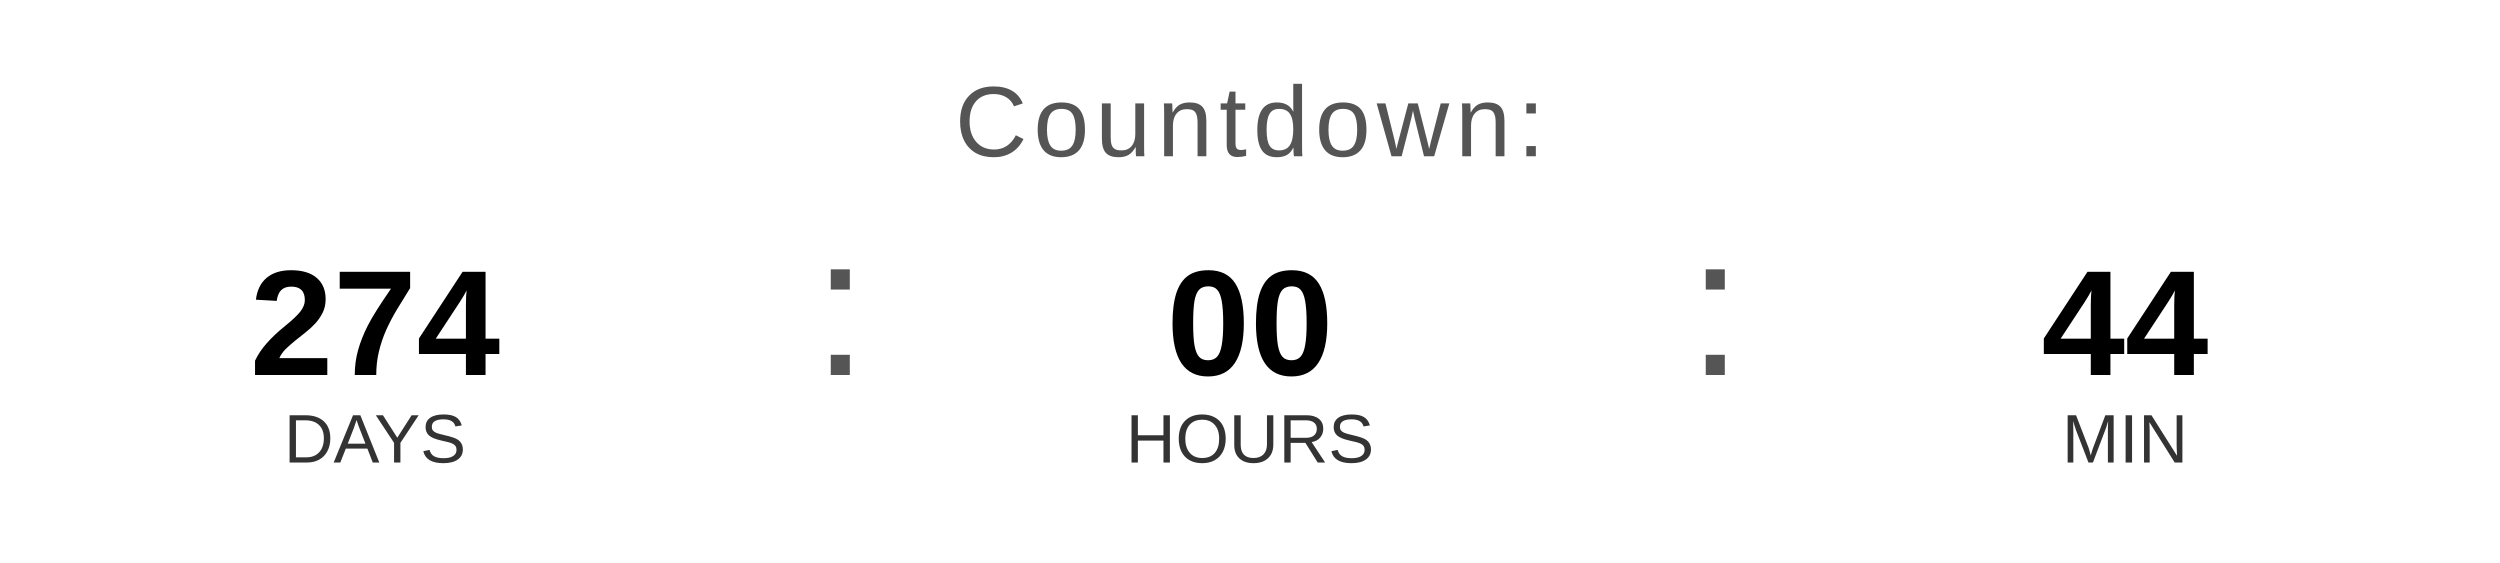
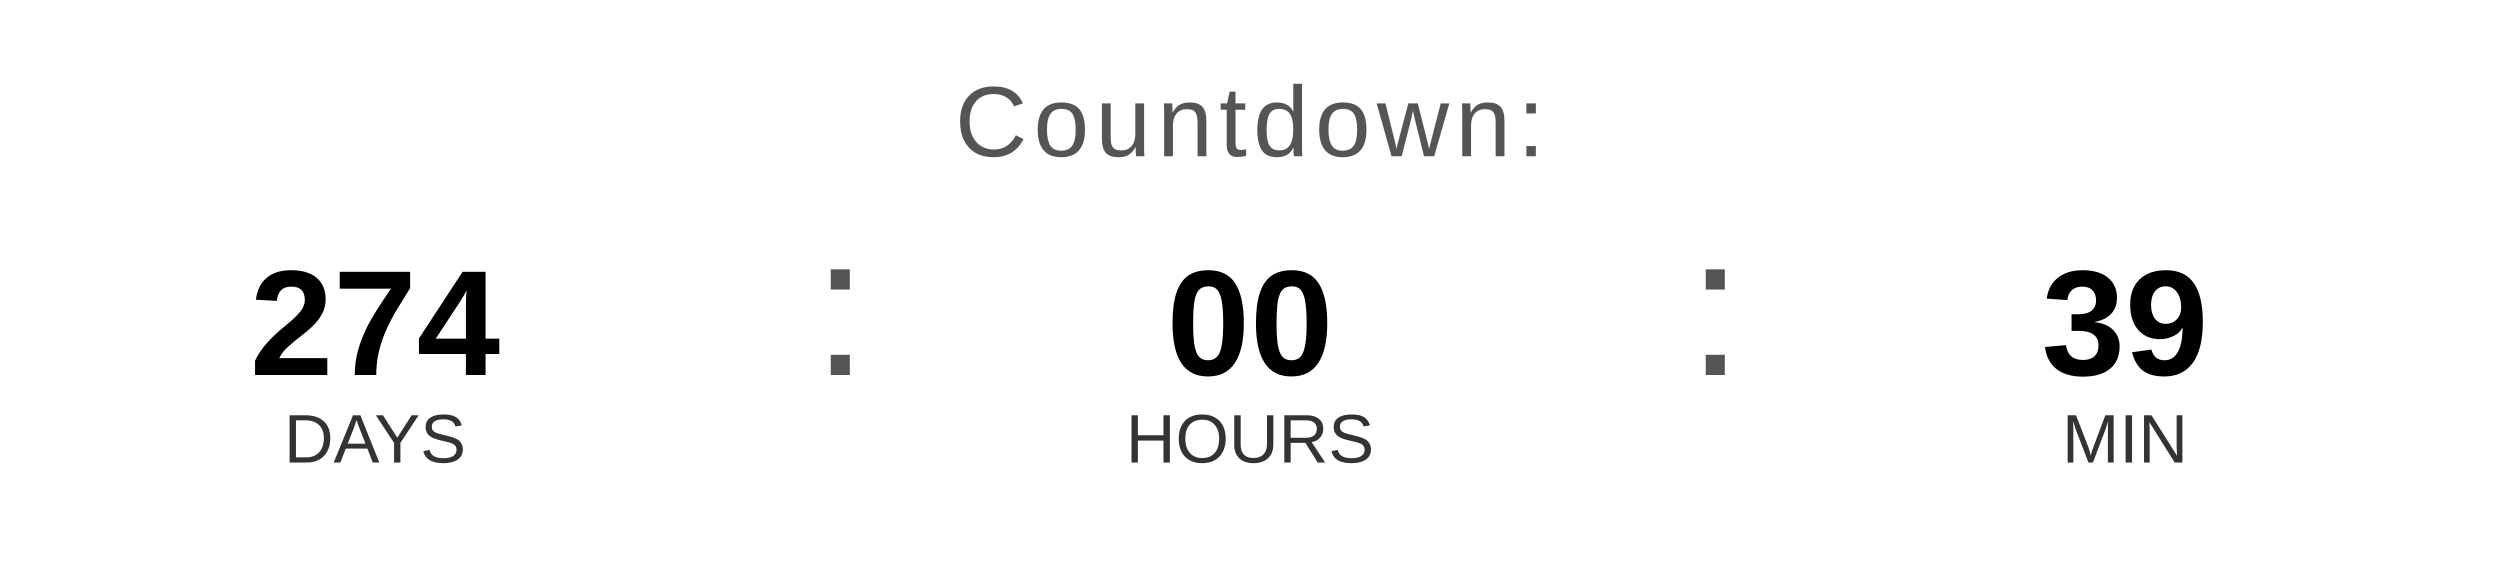
<svg xmlns="http://www.w3.org/2000/svg" width="400" height="90" viewBox="0 0 400 90">
  <text x="200" y="25" font-family="Arial, Helvetica, sans-serif" font-size="16" fill="#555555" text-anchor="middle" letter-spacing="1">
    Countdown:
  </text>
  <text x="60" y="60" font-family="Arial, Helvetica, sans-serif" font-size="24" font-weight="bold" fill="#000000" text-anchor="middle">274</text>
  <text x="60" y="74" font-family="Arial, Helvetica, sans-serif" font-size="11" fill="#333333" text-anchor="middle">DAYS</text>
  <text x="130" y="60" font-family="Arial, sans-serif" font-size="32" fill="#555555">:</text>
  <text x="200" y="60" font-family="Arial, Helvetica, sans-serif" font-size="24" font-weight="bold" fill="#000000" text-anchor="middle">00</text>
  <text x="200" y="74" font-family="Arial, Helvetica, sans-serif" font-size="11" fill="#333333" text-anchor="middle">HOURS</text>
  <text x="270" y="60" font-family="Arial, sans-serif" font-size="32" fill="#555555">:</text>
-   <text x="340" y="60" font-family="Arial, Helvetica, sans-serif" font-size="24" font-weight="bold" fill="#000000" text-anchor="middle">44</text>
+   <text x="340" y="60" font-family="Arial, Helvetica, sans-serif" font-size="24" font-weight="bold" fill="#000000" text-anchor="middle">39</text>
  <text x="340" y="74" font-family="Arial, Helvetica, sans-serif" font-size="11" fill="#333333" text-anchor="middle">MIN</text>
</svg>
